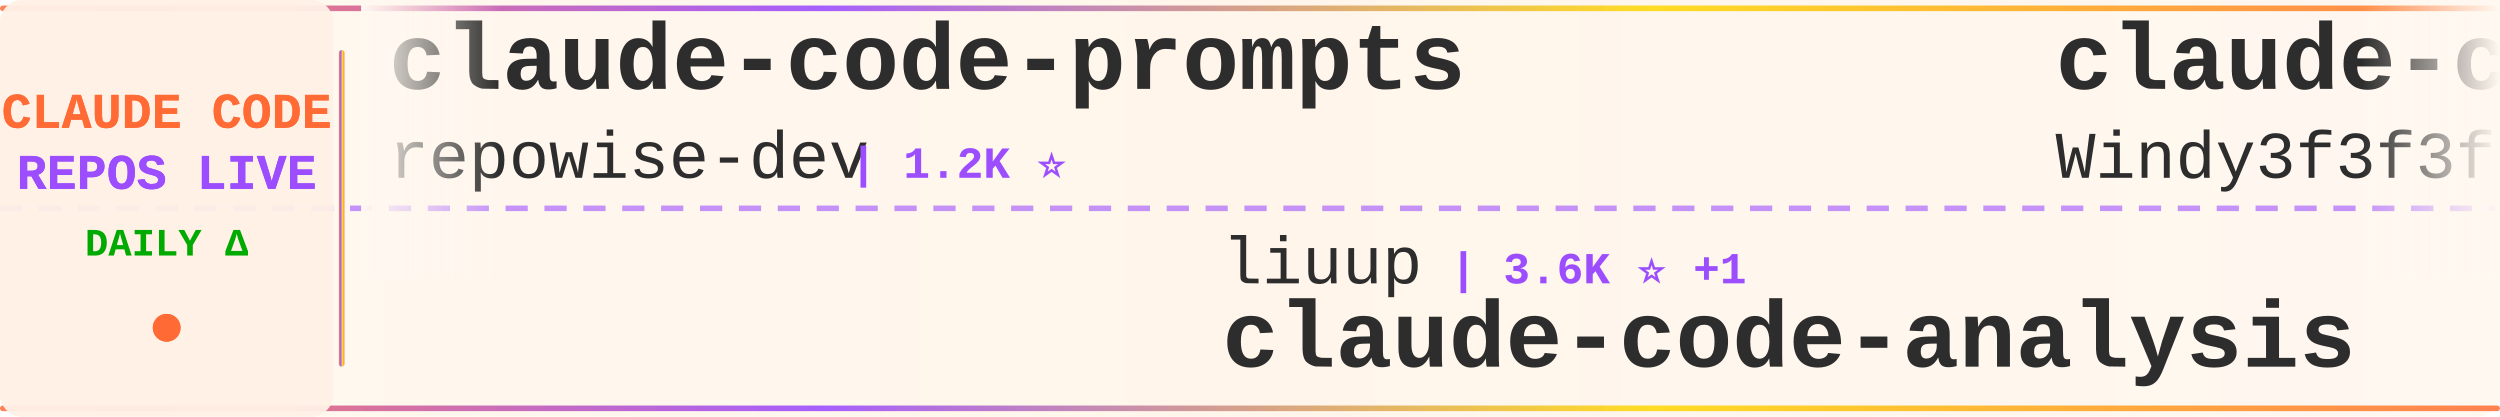
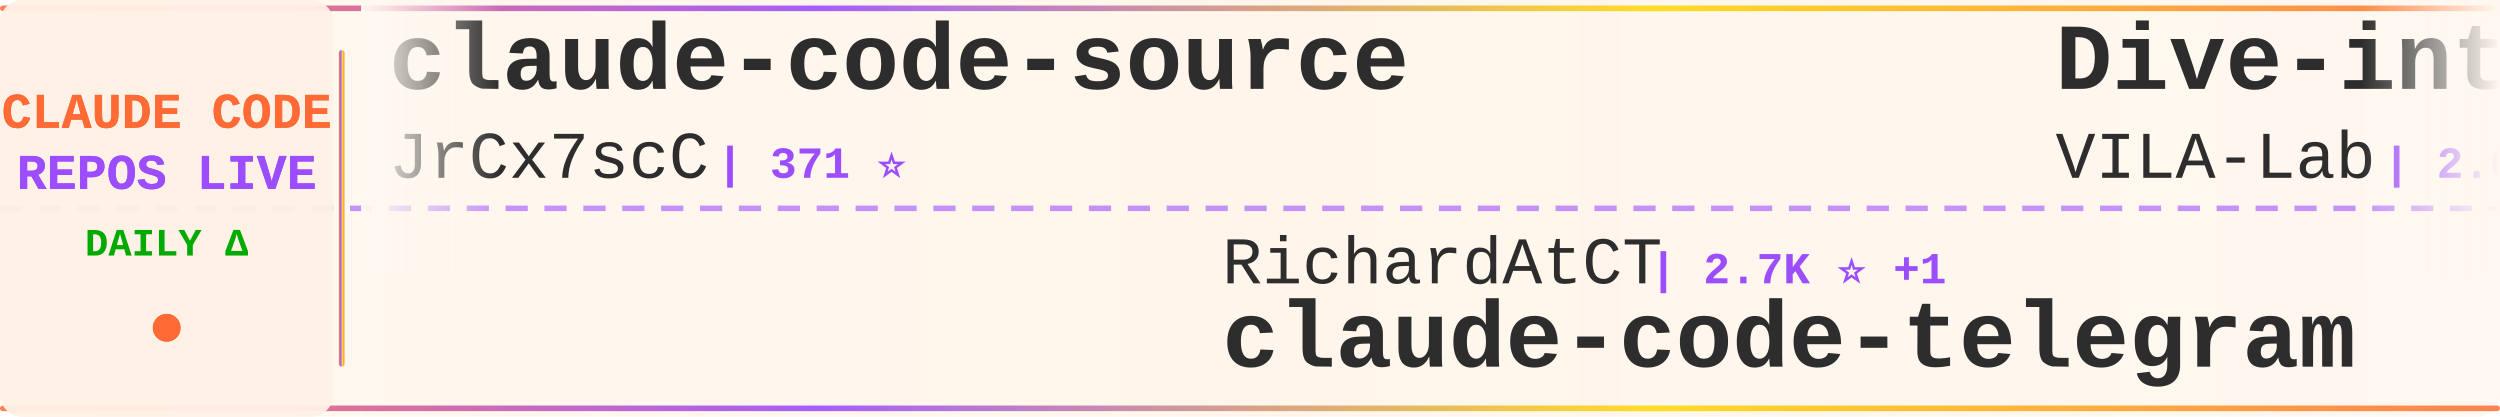
<svg xmlns="http://www.w3.org/2000/svg" width="900" height="150">
  <defs>
    <linearGradient id="tickerBg" x1="0%" y1="0%" x2="100%" y2="0%">
      <stop offset="0%" style="stop-color:#fff8f0;stop-opacity:0.98" />
      <stop offset="50%" style="stop-color:#fff5eb;stop-opacity:1" />
      <stop offset="100%" style="stop-color:#fff8f0;stop-opacity:0.98" />
    </linearGradient>
    <linearGradient id="borderGrad" x1="0%" y1="0%" x2="100%" y2="0%">
      <stop offset="0%" style="stop-color:#FF6B35;stop-opacity:0.85">
        <animate attributeName="stop-opacity" values="0.85;1;0.85" dur="2s" repeatCount="indefinite" />
      </stop>
      <stop offset="33%" style="stop-color:#9C4EFF;stop-opacity:0.9">
        <animate attributeName="stop-opacity" values="0.9;1;0.9" dur="2.2s" repeatCount="indefinite" />
      </stop>
      <stop offset="66%" style="stop-color:#FFD700;stop-opacity:0.85">
        <animate attributeName="stop-opacity" values="0.85;1;0.85" dur="1.8s" repeatCount="indefinite" />
      </stop>
      <stop offset="100%" style="stop-color:#FF6B35;stop-opacity:0.85">
        <animate attributeName="stop-opacity" values="0.85;1;0.85" dur="2s" repeatCount="indefinite" />
      </stop>
    </linearGradient>
    <filter id="textGlow">
      <feGaussianBlur stdDeviation="0.15" result="coloredBlur" />
      <feMerge>
        <feMergeNode in="coloredBlur" />
        <feMergeNode in="SourceGraphic" />
      </feMerge>
    </filter>
    <filter id="metricGlow">
      <feGaussianBlur stdDeviation="0.2" result="coloredBlur" />
      <feMerge>
        <feMergeNode in="coloredBlur" />
        <feMergeNode in="SourceGraphic" />
      </feMerge>
    </filter>
    <linearGradient id="leftFade" x1="0%" y1="0%" x2="100%" y2="0%">
      <stop offset="0%" style="stop-color:#fff8f0;stop-opacity:1" />
      <stop offset="100%" style="stop-color:#fff8f0;stop-opacity:0" />
    </linearGradient>
    <linearGradient id="rightFade" x1="0%" y1="0%" x2="100%" y2="0%">
      <stop offset="0%" style="stop-color:#fff8f0;stop-opacity:0" />
      <stop offset="100%" style="stop-color:#fff8f0;stop-opacity:1" />
    </linearGradient>
  </defs>
  <rect width="900" height="150" fill="url(#tickerBg)" rx="8" />
  <rect x="0" y="2" width="900" height="2" fill="url(#borderGrad)" rx="1" />
  <rect x="0" y="146" width="900" height="2" fill="url(#borderGrad)" rx="1" />
  <line x1="0" y1="75" x2="900" y2="75" stroke="#9C4EFF" stroke-width="2" stroke-dasharray="8 6" opacity="0.6" />
  <rect x="0" y="0" width="120" height="150" fill="#fff0e6" opacity="0.95" rx="8" />
  <text x="60" y="46" font-family="'Courier New', monospace" font-size="18" font-weight="bold" fill="#FF6B35" text-anchor="middle" filter="url(#textGlow)">
    CLAUDE CODE
  </text>
  <text x="60" y="68" font-family="'Courier New', monospace" font-size="18" font-weight="bold" fill="#9C4EFF" text-anchor="middle" filter="url(#textGlow)">
    REPOS LIVE
  </text>
  <text x="60" y="92" font-family="'Courier New', monospace" font-size="14" font-weight="bold" fill="#00aa00" text-anchor="middle">
    DAILY Δ
  </text>
  <circle cx="60" cy="118" r="5" fill="#FF6B35" filter="url(#metricGlow)">
    <animate attributeName="r" values="4;6;4" dur="1.5s" repeatCount="indefinite" />
    <animate attributeName="opacity" values="0.6;1;0.6" dur="1.5s" repeatCount="indefinite" />
  </circle>
  <rect x="122" y="18" width="2" height="114" fill="url(#borderGrad)" rx="1" />
  <clipPath id="tickerClip">
    <rect x="130" y="0" width="770" height="150" />
  </clipPath>
  <g clip-path="url(#tickerClip)">
    <g id="tickerItems">
      <animateTransform attributeName="transform" attributeType="XML" type="translate" from="0 0" to="-3000 0" dur="54s" repeatCount="indefinite" />
      <g transform="translate(0, 0)">
-         <text x="140" y="32" font-family="'Courier New', monospace" font-size="34" font-weight="bold" fill="#2d2d2d">claude-code-prompts</text>
-         <text x="140" y="64" font-family="'Courier New', monospace" font-size="24" font-weight="normal" fill="#2d2d2d" opacity="1.0">repowise-dev</text>
-         <text x="306" y="64" font-family="'Courier New', monospace" font-size="16" font-weight="bold" fill="#9C4EFF"> | 1.2K ⭐</text>
+         <text x="140" y="32" font-family="'Courier New', monospace" font-size="34" font-weight="bold" fill="#2d2d2d">claude-code-source</text>
+         <text x="140" y="64" font-family="'Courier New', monospace" font-size="24" font-weight="normal" fill="#2d2d2d" opacity="1.0">JrCx7scC</text>
+         <text x="258" y="64" font-family="'Courier New', monospace" font-size="16" font-weight="bold" fill="#9C4EFF"> | 371 ⭐</text>
      </g>
      <g transform="translate(300, 0)">
-         <text x="140" y="102" font-family="'Courier New', monospace" font-size="24" font-weight="normal" fill="#2d2d2d" opacity="1.0">liuup</text>
-         <text x="222" y="102" font-family="'Courier New', monospace" font-size="16" font-weight="bold" fill="#9C4EFF"> | 3.6K ⭐ +1</text>
-         <text x="140" y="132" font-family="'Courier New', monospace" font-size="34" font-weight="bold" fill="#2d2d2d">claude-code-analysis</text>
+         <text x="140" y="102" font-family="'Courier New', monospace" font-size="24" font-weight="normal" fill="#2d2d2d" opacity="1.0">RichardAtCT</text>
+         <text x="294" y="102" font-family="'Courier New', monospace" font-size="16" font-weight="bold" fill="#9C4EFF"> | 2.7K ⭐ +1</text>
+         <text x="140" y="132" font-family="'Courier New', monospace" font-size="34" font-weight="bold" fill="#2d2d2d">claude-code-telegram</text>
      </g>
      <g transform="translate(600, 0)">
-         <text x="140" y="32" font-family="'Courier New', monospace" font-size="34" font-weight="bold" fill="#2d2d2d">claude-code-from-scratch</text>
-         <text x="140" y="64" font-family="'Courier New', monospace" font-size="24" font-weight="normal" fill="#2d2d2d" opacity="1.0">Windy3f3f3f3f</text>
-         <text x="318" y="64" font-family="'Courier New', monospace" font-size="16" font-weight="bold" fill="#9C4EFF"> | 2.5K ⭐ +4</text>
+         <text x="140" y="32" font-family="'Courier New', monospace" font-size="34" font-weight="bold" fill="#2d2d2d">Dive-into-Claude-Code</text>
+         <text x="140" y="64" font-family="'Courier New', monospace" font-size="24" font-weight="normal" fill="#2d2d2d" opacity="1.0">VILA-Lab</text>
+         <text x="258" y="64" font-family="'Courier New', monospace" font-size="16" font-weight="bold" fill="#9C4EFF"> | 2.0K ⭐ +1</text>
      </g>
      <g transform="translate(900, 0)">
-         <text x="140" y="102" font-family="'Courier New', monospace" font-size="24" font-weight="normal" fill="#2d2d2d" opacity="1.0">feiskyer</text>
-         <text x="258" y="102" font-family="'Courier New', monospace" font-size="16" font-weight="bold" fill="#9C4EFF"> | 1.6K ⭐</text>
-         <text x="140" y="132" font-family="'Courier New', monospace" font-size="34" font-weight="bold" fill="#2d2d2d">claude-code-settings</text>
+         <text x="140" y="102" font-family="'Courier New', monospace" font-size="24" font-weight="normal" fill="#2d2d2d" opacity="1.0">Maciek-roboblog</text>
+         <text x="342" y="102" font-family="'Courier New', monospace" font-size="16" font-weight="bold" fill="#9C4EFF"> | 8.5K ⭐ +2</text>
+         <text x="140" y="132" font-family="'Courier New', monospace" font-size="34" font-weight="bold" fill="#2d2d2d">Claude-Code-Usage-Monito...</text>
      </g>
      <g transform="translate(1200, 0)">
-         <text x="140" y="32" font-family="'Courier New', monospace" font-size="34" font-weight="bold" fill="#2d2d2d">claude-code-plugins-plus...</text>
-         <text x="140" y="64" font-family="'Courier New', monospace" font-size="24" font-weight="normal" fill="#2d2d2d" opacity="1.0">jeremylongshore</text>
-         <text x="342" y="64" font-family="'Courier New', monospace" font-size="16" font-weight="bold" fill="#9C4EFF"> | 2.5K ⭐</text>
+         <text x="140" y="32" font-family="'Courier New', monospace" font-size="34" font-weight="bold" fill="#2d2d2d">Claude-Code</text>
+         <text x="140" y="64" font-family="'Courier New', monospace" font-size="24" font-weight="normal" fill="#2d2d2d" opacity="1.0">pengchengneo</text>
+         <text x="306" y="64" font-family="'Courier New', monospace" font-size="16" font-weight="bold" fill="#9C4EFF"> | 1.7K ⭐ +1</text>
      </g>
      <g transform="translate(1500, 0)">
-         <text x="140" y="102" font-family="'Courier New', monospace" font-size="24" font-weight="normal" fill="#2d2d2d" opacity="1.0">KPR111</text>
-         <text x="234" y="102" font-family="'Courier New', monospace" font-size="16" font-weight="bold" fill="#9C4EFF"> | 18 ⭐</text>
-         <text x="140" y="132" font-family="'Courier New', monospace" font-size="34" font-weight="bold" fill="#2d2d2d">Claude-Code</text>
+         <text x="140" y="102" font-family="'Courier New', monospace" font-size="24" font-weight="normal" fill="#2d2d2d" opacity="1.0">huangserva</text>
+         <text x="282" y="102" font-family="'Courier New', monospace" font-size="16" font-weight="bold" fill="#9C4EFF"> | 624 ⭐</text>
+         <text x="140" y="132" font-family="'Courier New', monospace" font-size="34" font-weight="bold" fill="#2d2d2d">claude-code-cli</text>
      </g>
      <g transform="translate(1800, 0)">
-         <text x="140" y="32" font-family="'Courier New', monospace" font-size="34" font-weight="bold" fill="#2d2d2d">ClaudeCode</text>
-         <text x="140" y="64" font-family="'Courier New', monospace" font-size="24" font-weight="normal" fill="#2d2d2d" opacity="1.0">guanshan</text>
-         <text x="258" y="64" font-family="'Courier New', monospace" font-size="16" font-weight="bold" fill="#9C4EFF"> | 61 ⭐</text>
+         <text x="140" y="32" font-family="'Courier New', monospace" font-size="34" font-weight="bold" fill="#2d2d2d">claude-code-sourcemap</text>
+         <text x="140" y="64" font-family="'Courier New', monospace" font-size="24" font-weight="normal" fill="#2d2d2d" opacity="1.0">ChinaSiro</text>
+         <text x="270" y="64" font-family="'Courier New', monospace" font-size="16" font-weight="bold" fill="#9C4EFF"> | 9.6K ⭐ +1</text>
      </g>
      <g transform="translate(2100, 0)">
-         <text x="140" y="102" font-family="'Courier New', monospace" font-size="24" font-weight="normal" fill="#2d2d2d" opacity="1.0">VoltAgent</text>
-         <text x="270" y="102" font-family="'Courier New', monospace" font-size="16" font-weight="bold" fill="#9C4EFF"> | 23.6K ⭐ +4</text>
-         <text x="140" y="132" font-family="'Courier New', monospace" font-size="34" font-weight="bold" fill="#2d2d2d">awesome-claude-code-suba...</text>
+         <text x="140" y="102" font-family="'Courier New', monospace" font-size="24" font-weight="normal" fill="#2d2d2d" opacity="1.0">LING71671</text>
+         <text x="270" y="102" font-family="'Courier New', monospace" font-size="16" font-weight="bold" fill="#9C4EFF"> | 927 ⭐</text>
+         <text x="140" y="132" font-family="'Courier New', monospace" font-size="34" font-weight="bold" fill="#2d2d2d">Open-ClaudeCode</text>
      </g>
      <g transform="translate(2400, 0)">
-         <text x="140" y="32" font-family="'Courier New', monospace" font-size="34" font-weight="bold" fill="#2d2d2d">claude-coder</text>
-         <text x="140" y="64" font-family="'Courier New', monospace" font-size="24" font-weight="normal" fill="#2d2d2d" opacity="1.0">kodu-ai</text>
-         <text x="246" y="64" font-family="'Courier New', monospace" font-size="16" font-weight="bold" fill="#9C4EFF"> | 5.3K ⭐</text>
+         <text x="140" y="32" font-family="'Courier New', monospace" font-size="34" font-weight="bold" fill="#2d2d2d">claude-code-from-source</text>
+         <text x="140" y="64" font-family="'Courier New', monospace" font-size="24" font-weight="normal" fill="#2d2d2d" opacity="1.0">alejandrobalderas</text>
+         <text x="366" y="64" font-family="'Courier New', monospace" font-size="16" font-weight="bold" fill="#9C4EFF"> | 2.7K ⭐ +1</text>
      </g>
      <g transform="translate(2700, 0)">
-         <text x="140" y="102" font-family="'Courier New', monospace" font-size="24" font-weight="normal" fill="#2d2d2d" opacity="1.0">frankbria</text>
-         <text x="270" y="102" font-family="'Courier New', monospace" font-size="16" font-weight="bold" fill="#9C4EFF"> | 9.6K ⭐</text>
-         <text x="140" y="132" font-family="'Courier New', monospace" font-size="34" font-weight="bold" fill="#2d2d2d">ralph-claude-code</text>
+         <text x="140" y="102" font-family="'Courier New', monospace" font-size="24" font-weight="normal" fill="#2d2d2d" opacity="1.0">asgeirtj</text>
+         <text x="258" y="102" font-family="'Courier New', monospace" font-size="16" font-weight="bold" fill="#9C4EFF"> | 59.9K ⭐ +37</text>
+         <text x="140" y="132" font-family="'Courier New', monospace" font-size="34" font-weight="bold" fill="#2d2d2d">system_prompts_leaks</text>
      </g>
      <g transform="translate(3000, 0)">
-         <text x="140" y="32" font-family="'Courier New', monospace" font-size="34" font-weight="bold" fill="#2d2d2d">claude-code-prompts</text>
-         <text x="140" y="64" font-family="'Courier New', monospace" font-size="24" font-weight="normal" fill="#2d2d2d" opacity="1.0">repowise-dev</text>
-         <text x="306" y="64" font-family="'Courier New', monospace" font-size="16" font-weight="bold" fill="#9C4EFF"> | 1.2K ⭐</text>
+         <text x="140" y="32" font-family="'Courier New', monospace" font-size="34" font-weight="bold" fill="#2d2d2d">claude-code-source</text>
+         <text x="140" y="64" font-family="'Courier New', monospace" font-size="24" font-weight="normal" fill="#2d2d2d" opacity="1.0">JrCx7scC</text>
+         <text x="258" y="64" font-family="'Courier New', monospace" font-size="16" font-weight="bold" fill="#9C4EFF"> | 371 ⭐</text>
      </g>
      <g transform="translate(3300, 0)">
-         <text x="140" y="102" font-family="'Courier New', monospace" font-size="24" font-weight="normal" fill="#2d2d2d" opacity="1.0">liuup</text>
-         <text x="222" y="102" font-family="'Courier New', monospace" font-size="16" font-weight="bold" fill="#9C4EFF"> | 3.6K ⭐ +1</text>
-         <text x="140" y="132" font-family="'Courier New', monospace" font-size="34" font-weight="bold" fill="#2d2d2d">claude-code-analysis</text>
+         <text x="140" y="102" font-family="'Courier New', monospace" font-size="24" font-weight="normal" fill="#2d2d2d" opacity="1.0">RichardAtCT</text>
+         <text x="294" y="102" font-family="'Courier New', monospace" font-size="16" font-weight="bold" fill="#9C4EFF"> | 2.7K ⭐ +1</text>
+         <text x="140" y="132" font-family="'Courier New', monospace" font-size="34" font-weight="bold" fill="#2d2d2d">claude-code-telegram</text>
      </g>
      <g transform="translate(3600, 0)">
-         <text x="140" y="32" font-family="'Courier New', monospace" font-size="34" font-weight="bold" fill="#2d2d2d">claude-code-from-scratch</text>
-         <text x="140" y="64" font-family="'Courier New', monospace" font-size="24" font-weight="normal" fill="#2d2d2d" opacity="1.0">Windy3f3f3f3f</text>
-         <text x="318" y="64" font-family="'Courier New', monospace" font-size="16" font-weight="bold" fill="#9C4EFF"> | 2.5K ⭐ +4</text>
+         <text x="140" y="32" font-family="'Courier New', monospace" font-size="34" font-weight="bold" fill="#2d2d2d">Dive-into-Claude-Code</text>
+         <text x="140" y="64" font-family="'Courier New', monospace" font-size="24" font-weight="normal" fill="#2d2d2d" opacity="1.0">VILA-Lab</text>
+         <text x="258" y="64" font-family="'Courier New', monospace" font-size="16" font-weight="bold" fill="#9C4EFF"> | 2.0K ⭐ +1</text>
      </g>
      <g transform="translate(3900, 0)">
-         <text x="140" y="102" font-family="'Courier New', monospace" font-size="24" font-weight="normal" fill="#2d2d2d" opacity="1.0">feiskyer</text>
-         <text x="258" y="102" font-family="'Courier New', monospace" font-size="16" font-weight="bold" fill="#9C4EFF"> | 1.6K ⭐</text>
-         <text x="140" y="132" font-family="'Courier New', monospace" font-size="34" font-weight="bold" fill="#2d2d2d">claude-code-settings</text>
+         <text x="140" y="102" font-family="'Courier New', monospace" font-size="24" font-weight="normal" fill="#2d2d2d" opacity="1.0">Maciek-roboblog</text>
+         <text x="342" y="102" font-family="'Courier New', monospace" font-size="16" font-weight="bold" fill="#9C4EFF"> | 8.5K ⭐ +2</text>
+         <text x="140" y="132" font-family="'Courier New', monospace" font-size="34" font-weight="bold" fill="#2d2d2d">Claude-Code-Usage-Monito...</text>
      </g>
    </g>
  </g>
  <rect x="130" y="0" width="50" height="100" fill="url(#leftFade)" />
  <rect x="850" y="0" width="50" height="100" fill="url(#rightFade)" />
</svg>
